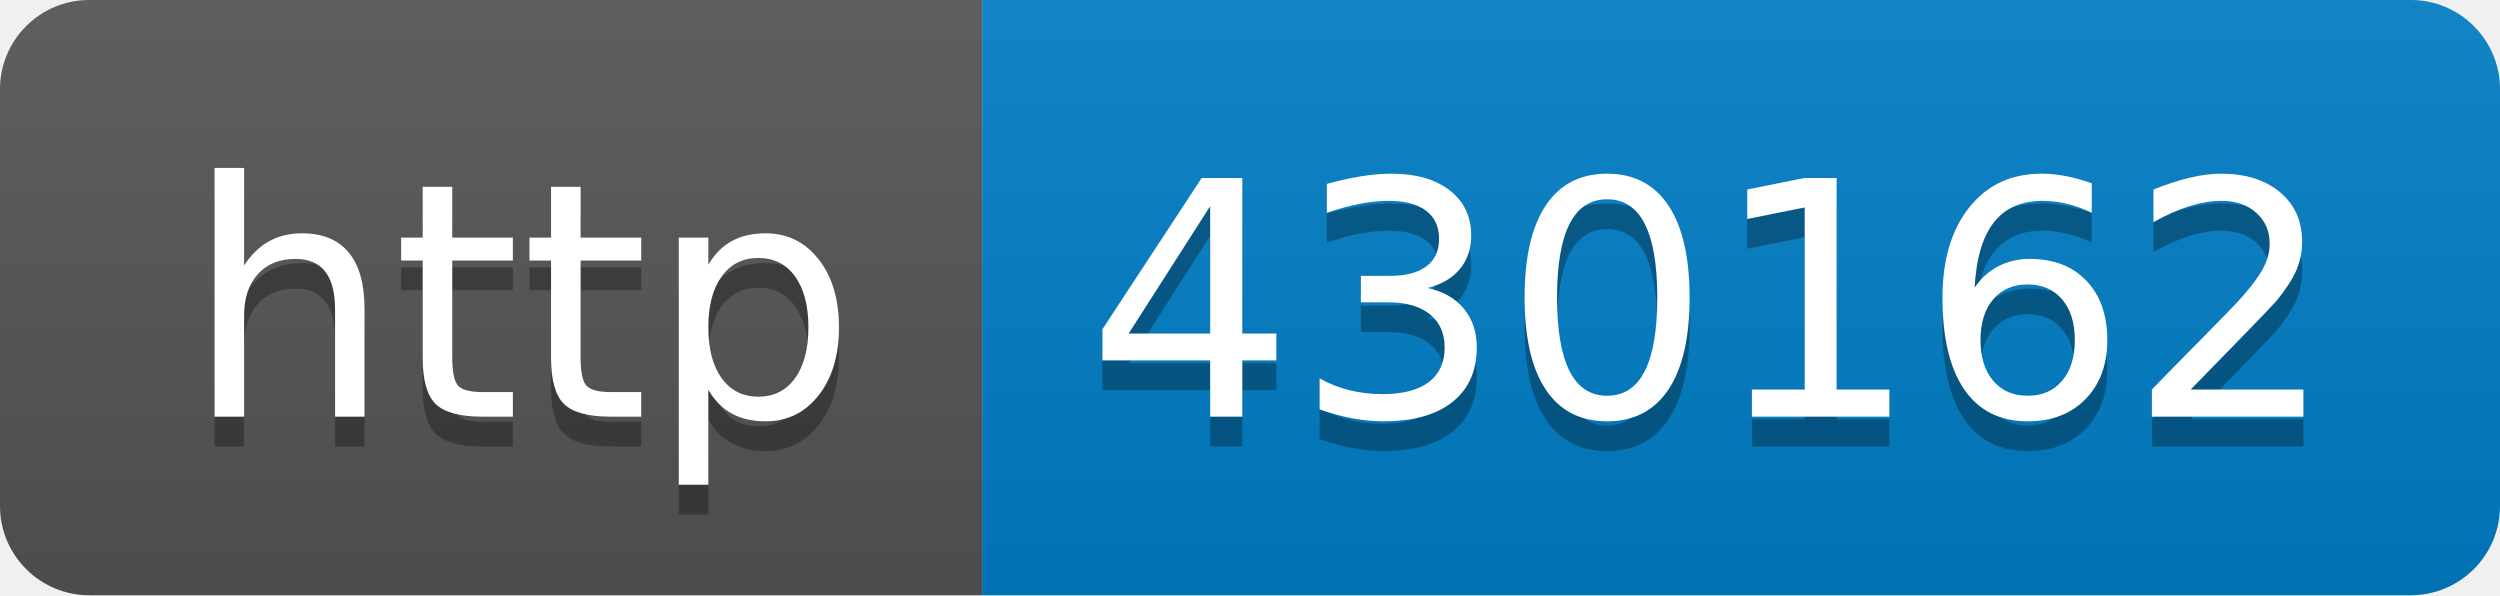
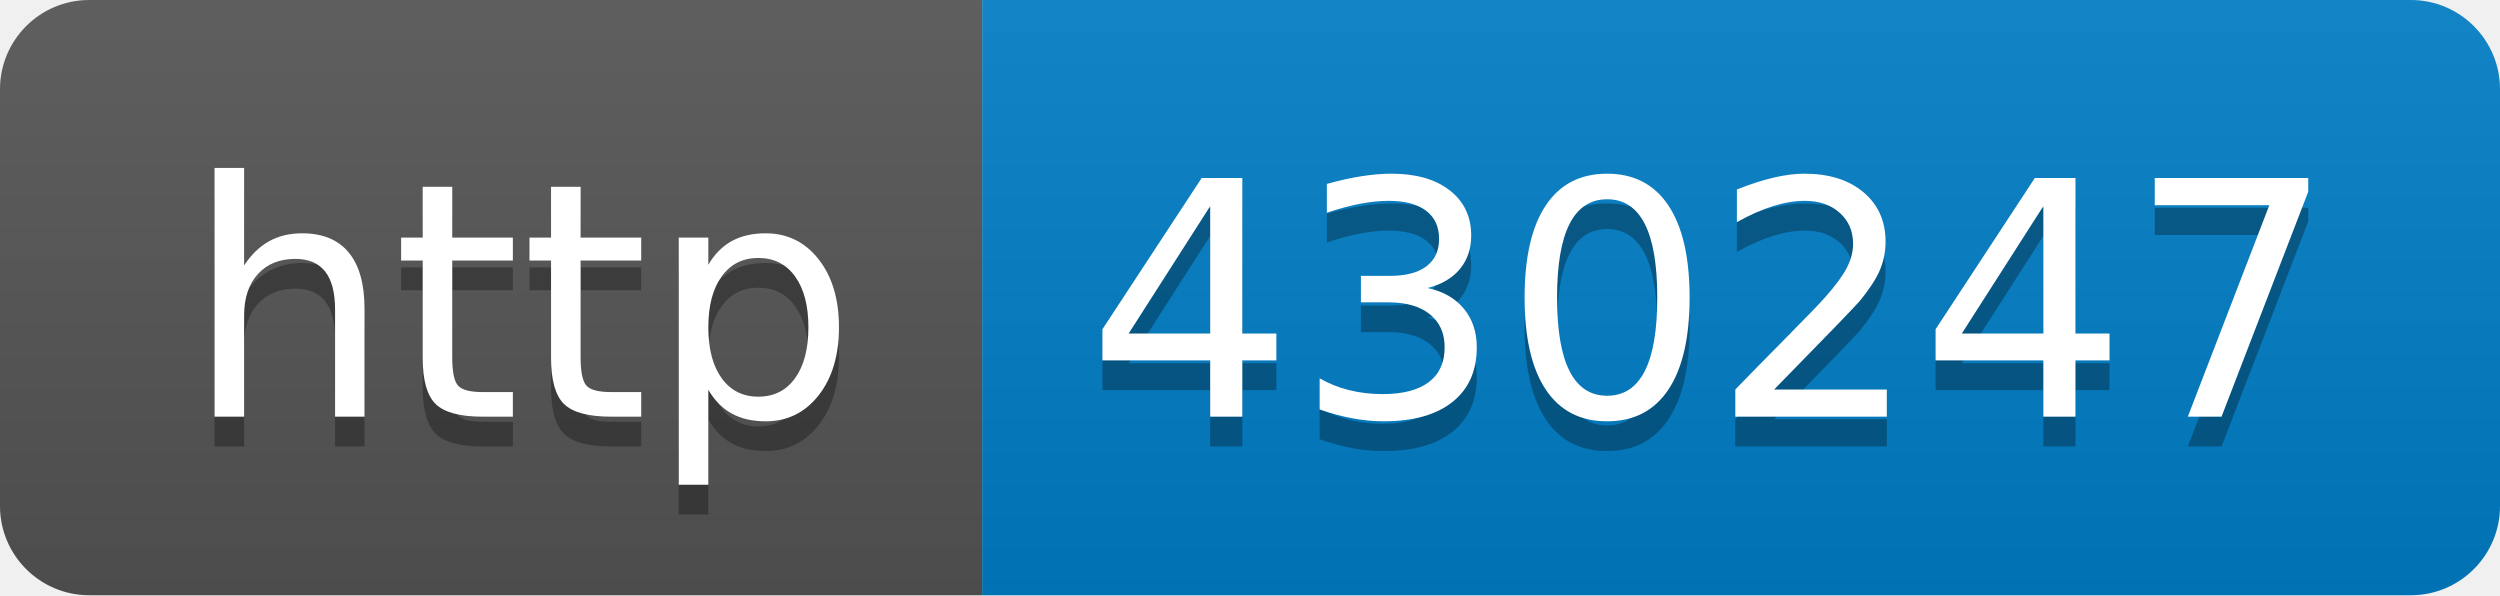
- <svg xmlns="http://www.w3.org/2000/svg" width="84" height="20" role="img" aria-label="http: 430162">
+ <svg xmlns="http://www.w3.org/2000/svg" width="84" height="20" role="img" aria-label="http: 430247">
  <linearGradient id="s" x2="0" y2="100%">
    <stop offset="0" stop-color="#bbb" stop-opacity=".1" />
    <stop offset="1" stop-opacity=".1" />
  </linearGradient>
  <clipPath id="r">
    <rect width="84" height="20" rx="3" fill="#fff" />
  </clipPath>
  <g clip-path="url(#r)">
    <rect width="33" height="20" fill="#555" />
    <rect x="33" width="51" height="20" fill="#007ec6" />
    <rect width="84" height="20" fill="url(#s)" />
  </g>
  <g fill="#fff" text-anchor="middle" font-family="Verdana,Geneva,DejaVu Sans,sans-serif" text-rendering="geometricPrecision" font-size="110">
    <text aria-hidden="true" x="175" y="150" fill="#010101" fill-opacity=".3" transform="scale(.1)" textLength="230">http</text>
    <text x="175" y="140" transform="scale(.1)" fill="#fff" textLength="230">http</text>
-     <text aria-hidden="true" x="575" y="150" fill="#010101" fill-opacity=".3" transform="scale(.1)" textLength="410">430162</text>
-     <text x="575" y="140" transform="scale(.1)" fill="#fff" textLength="410">430162</text>
+     <text aria-hidden="true" x="575" y="150" fill="#010101" fill-opacity=".3" transform="scale(.1)" textLength="410">430247</text>
+     <text x="575" y="140" transform="scale(.1)" fill="#fff" textLength="410">430247</text>
  </g>
</svg>
